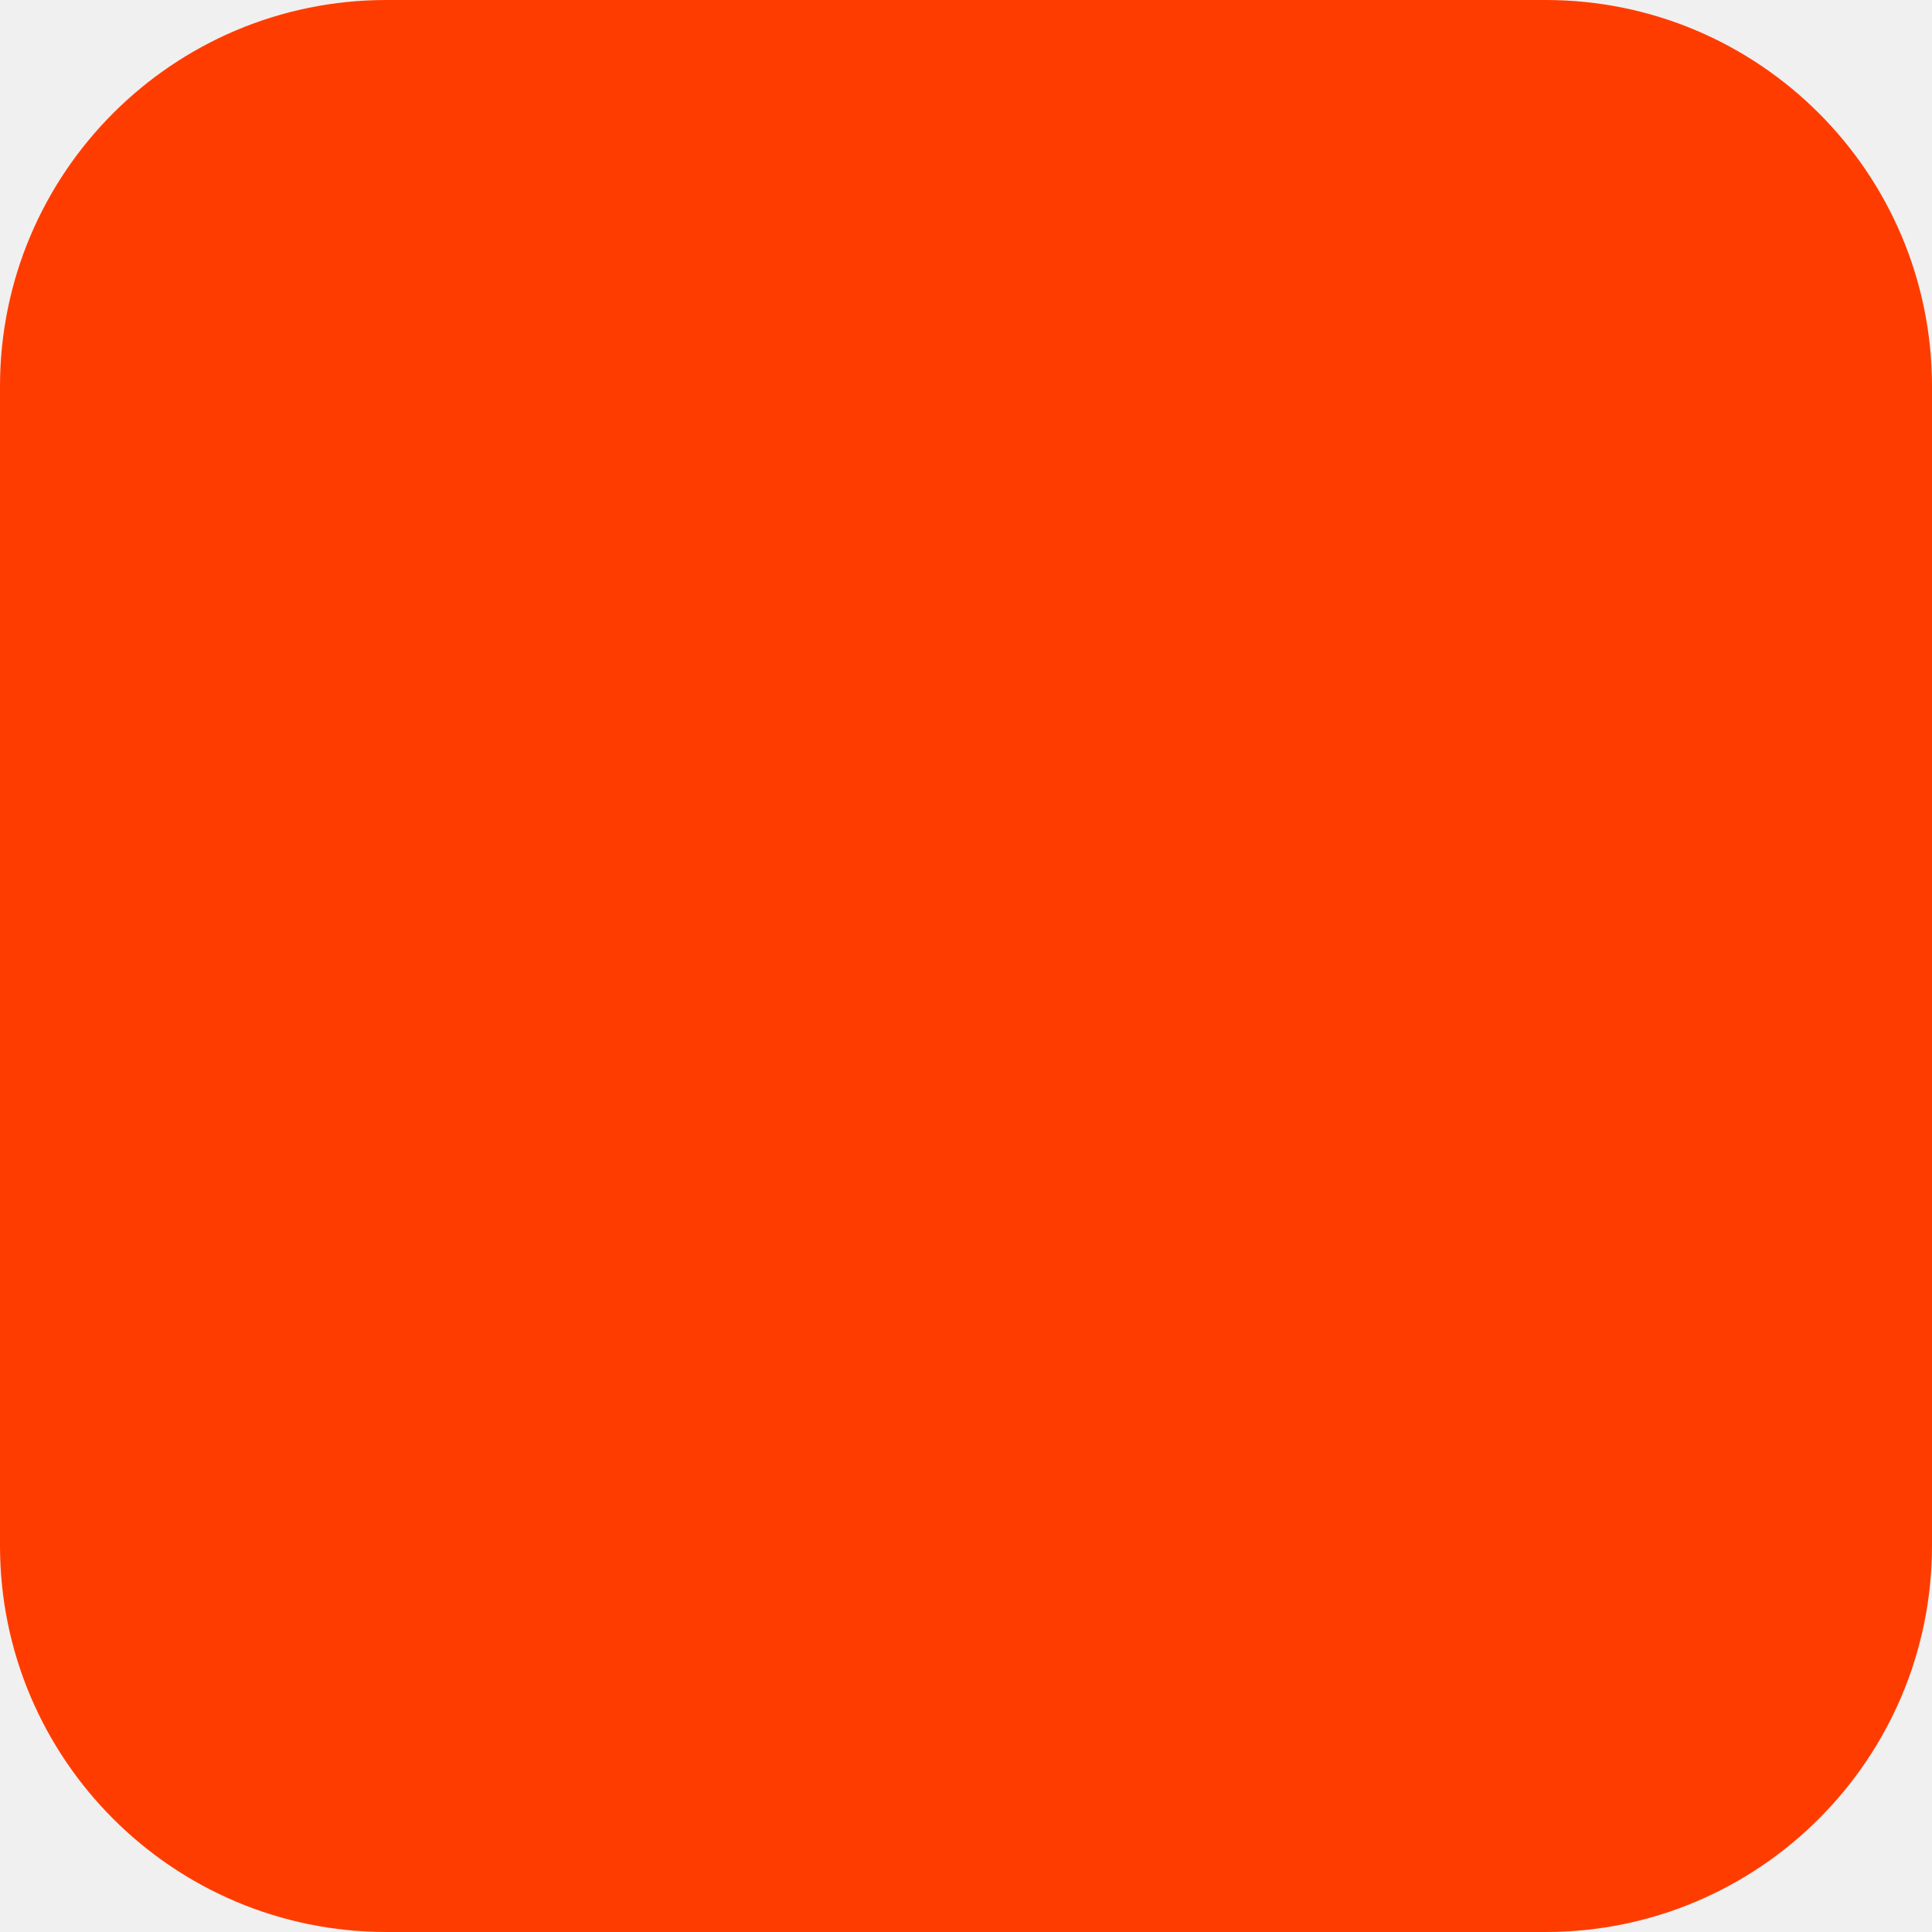
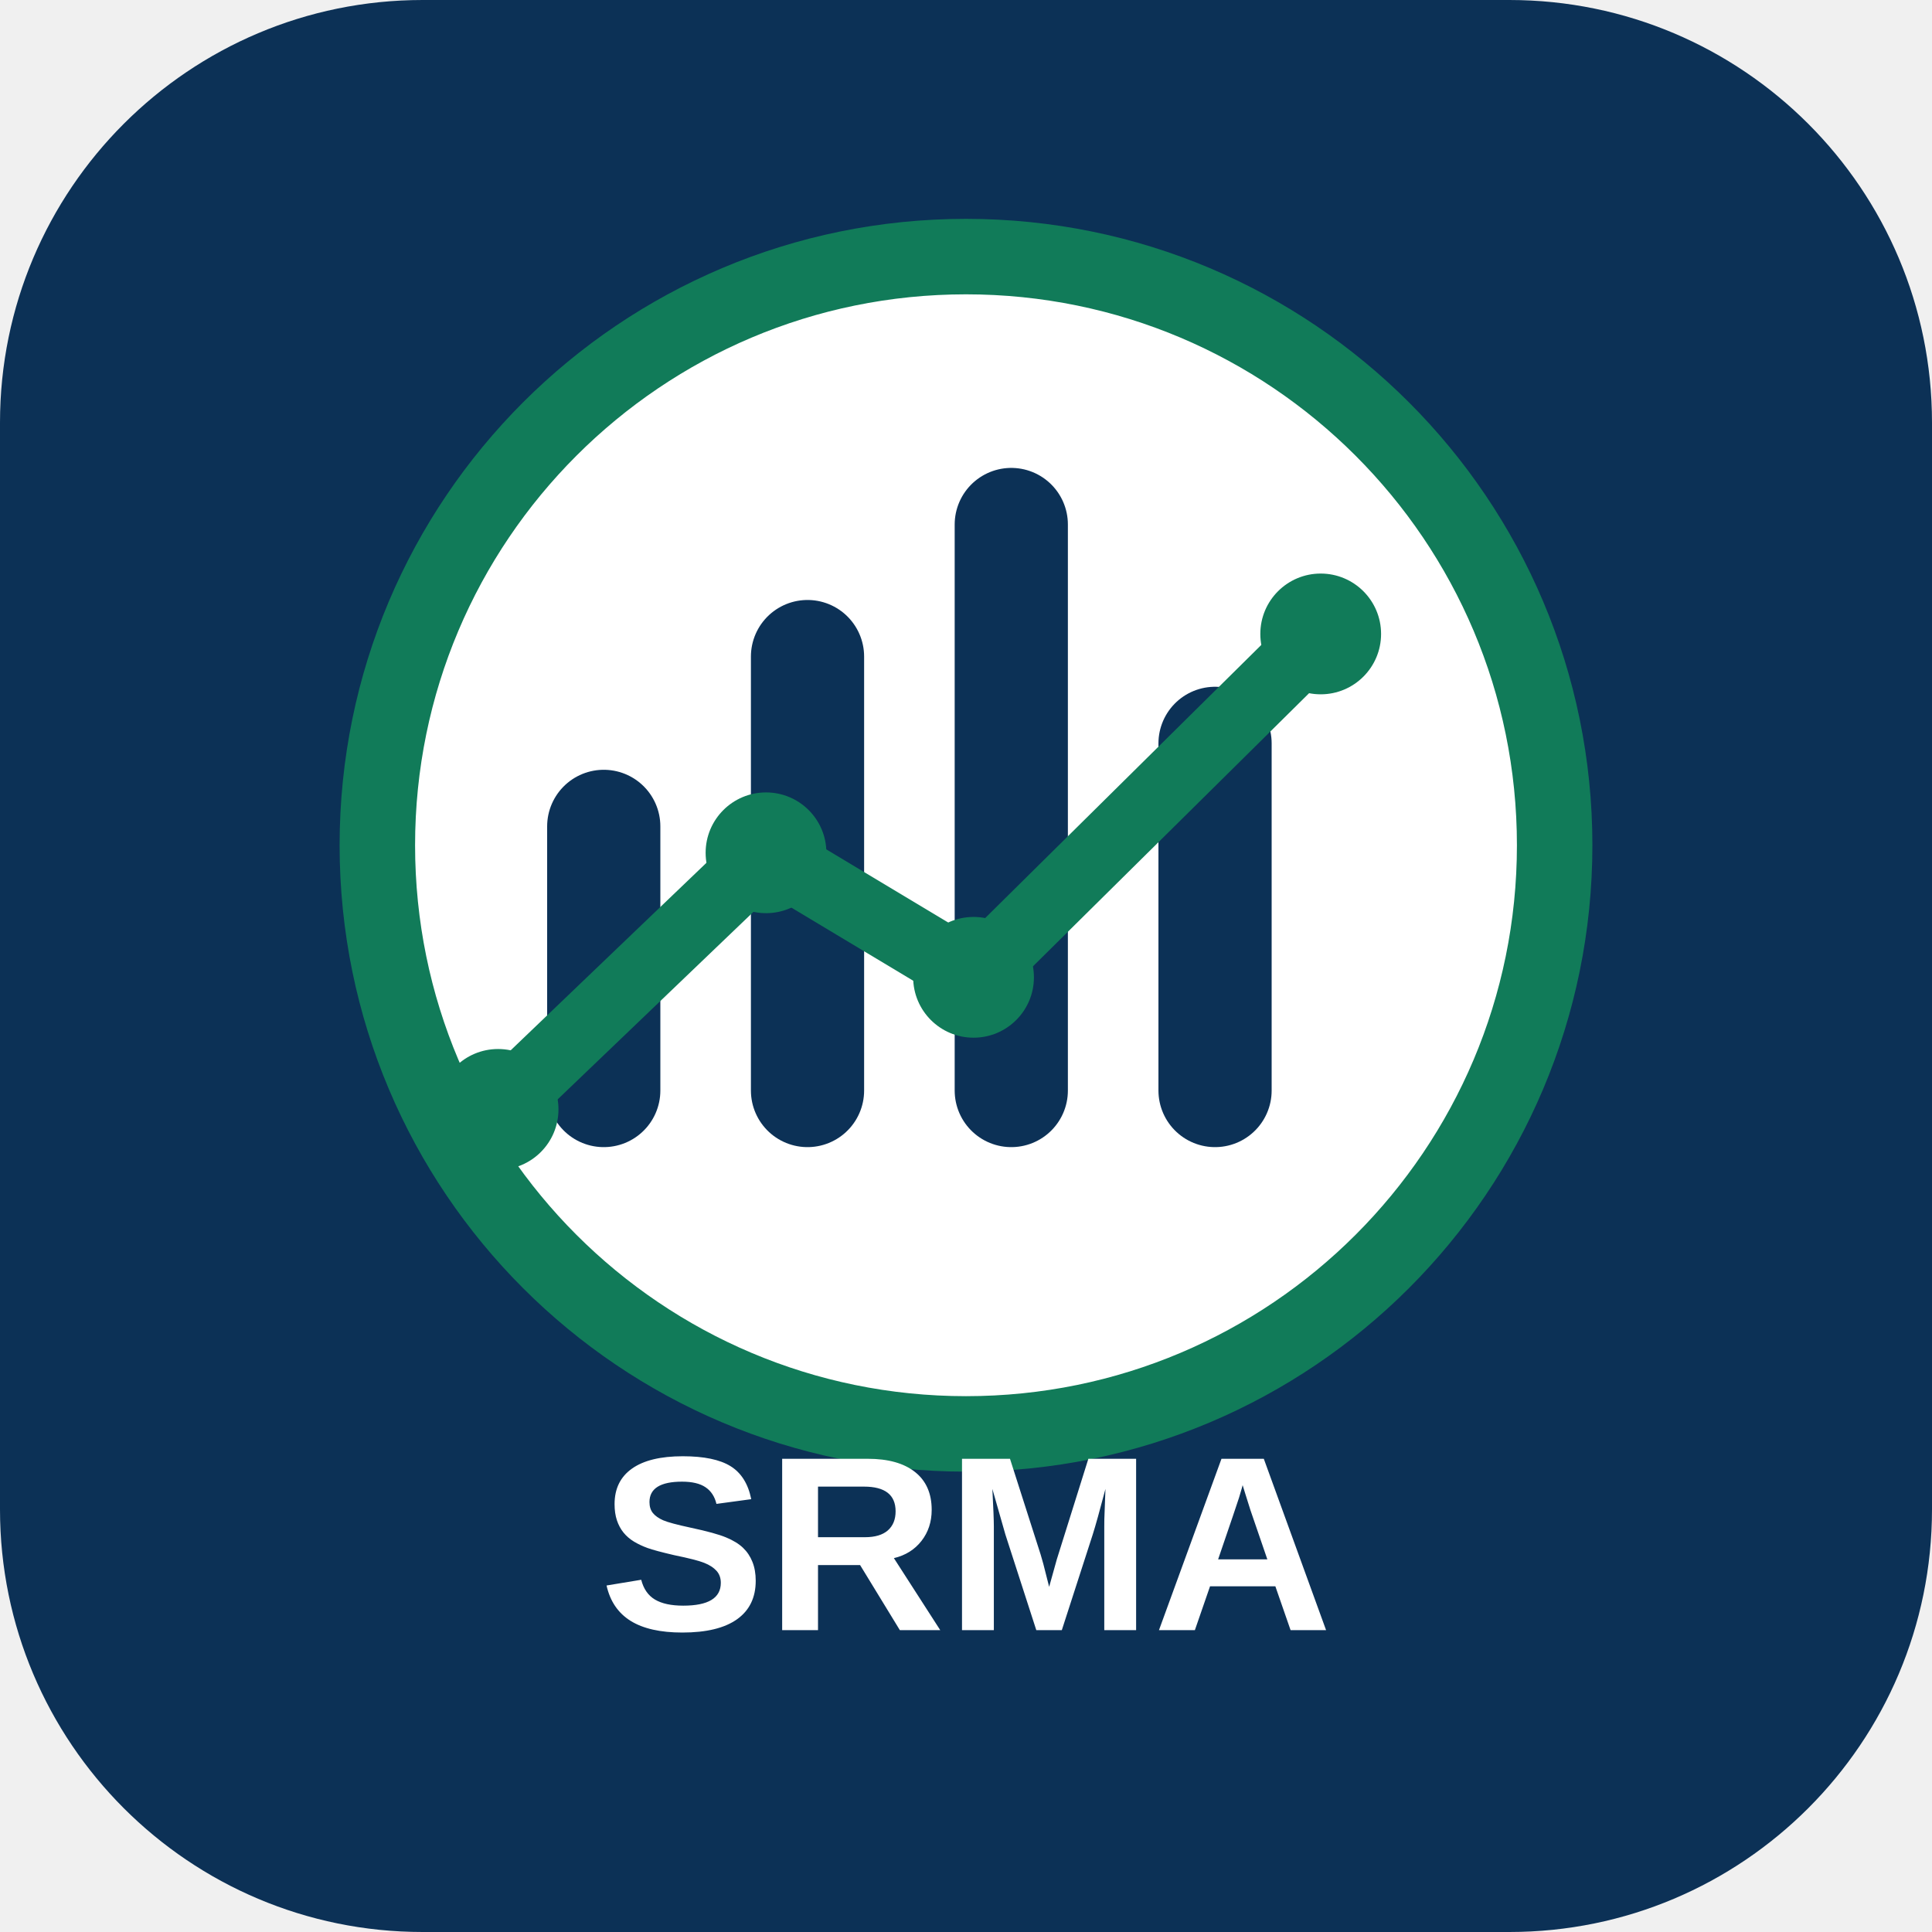
- <svg xmlns="http://www.w3.org/2000/svg" width="180" height="180" viewBox="0 0 180 180" fill="none">
-   <rect width="180" height="180" rx="36" fill="#FF3C00" />
+ <svg xmlns="http://www.w3.org/2000/svg" width="512" height="512" viewBox="0 0 512 512" fill="none">
+   <rect width="512" height="512" rx="112" fill="#0C3156" />
+   <circle cx="256" cy="224" r="156" fill="white" stroke="#117B59" stroke-width="20" />
+   <path d="M160 289V219M214 289V174M268 289V139M322 289V197" stroke="#0C3156" stroke-width="30" stroke-linecap="round" />
+   <path d="M132 294L203 226L258 259L350 168" stroke="#117B59" stroke-width="18" stroke-linecap="round" stroke-linejoin="round" />
+   <circle cx="132" cy="294" r="16" fill="#117B59" />
+   <circle cx="203" cy="226" r="16" fill="#117B59" />
+   <circle cx="258" cy="259" r="16" fill="#117B59" />
+   <circle cx="350" cy="168" r="16" fill="#117B59" />
+   <text x="256" y="432" fill="white" font-family="Arial, sans-serif" font-size="66" font-weight="800" text-anchor="middle">SRMA</text>
</svg>
